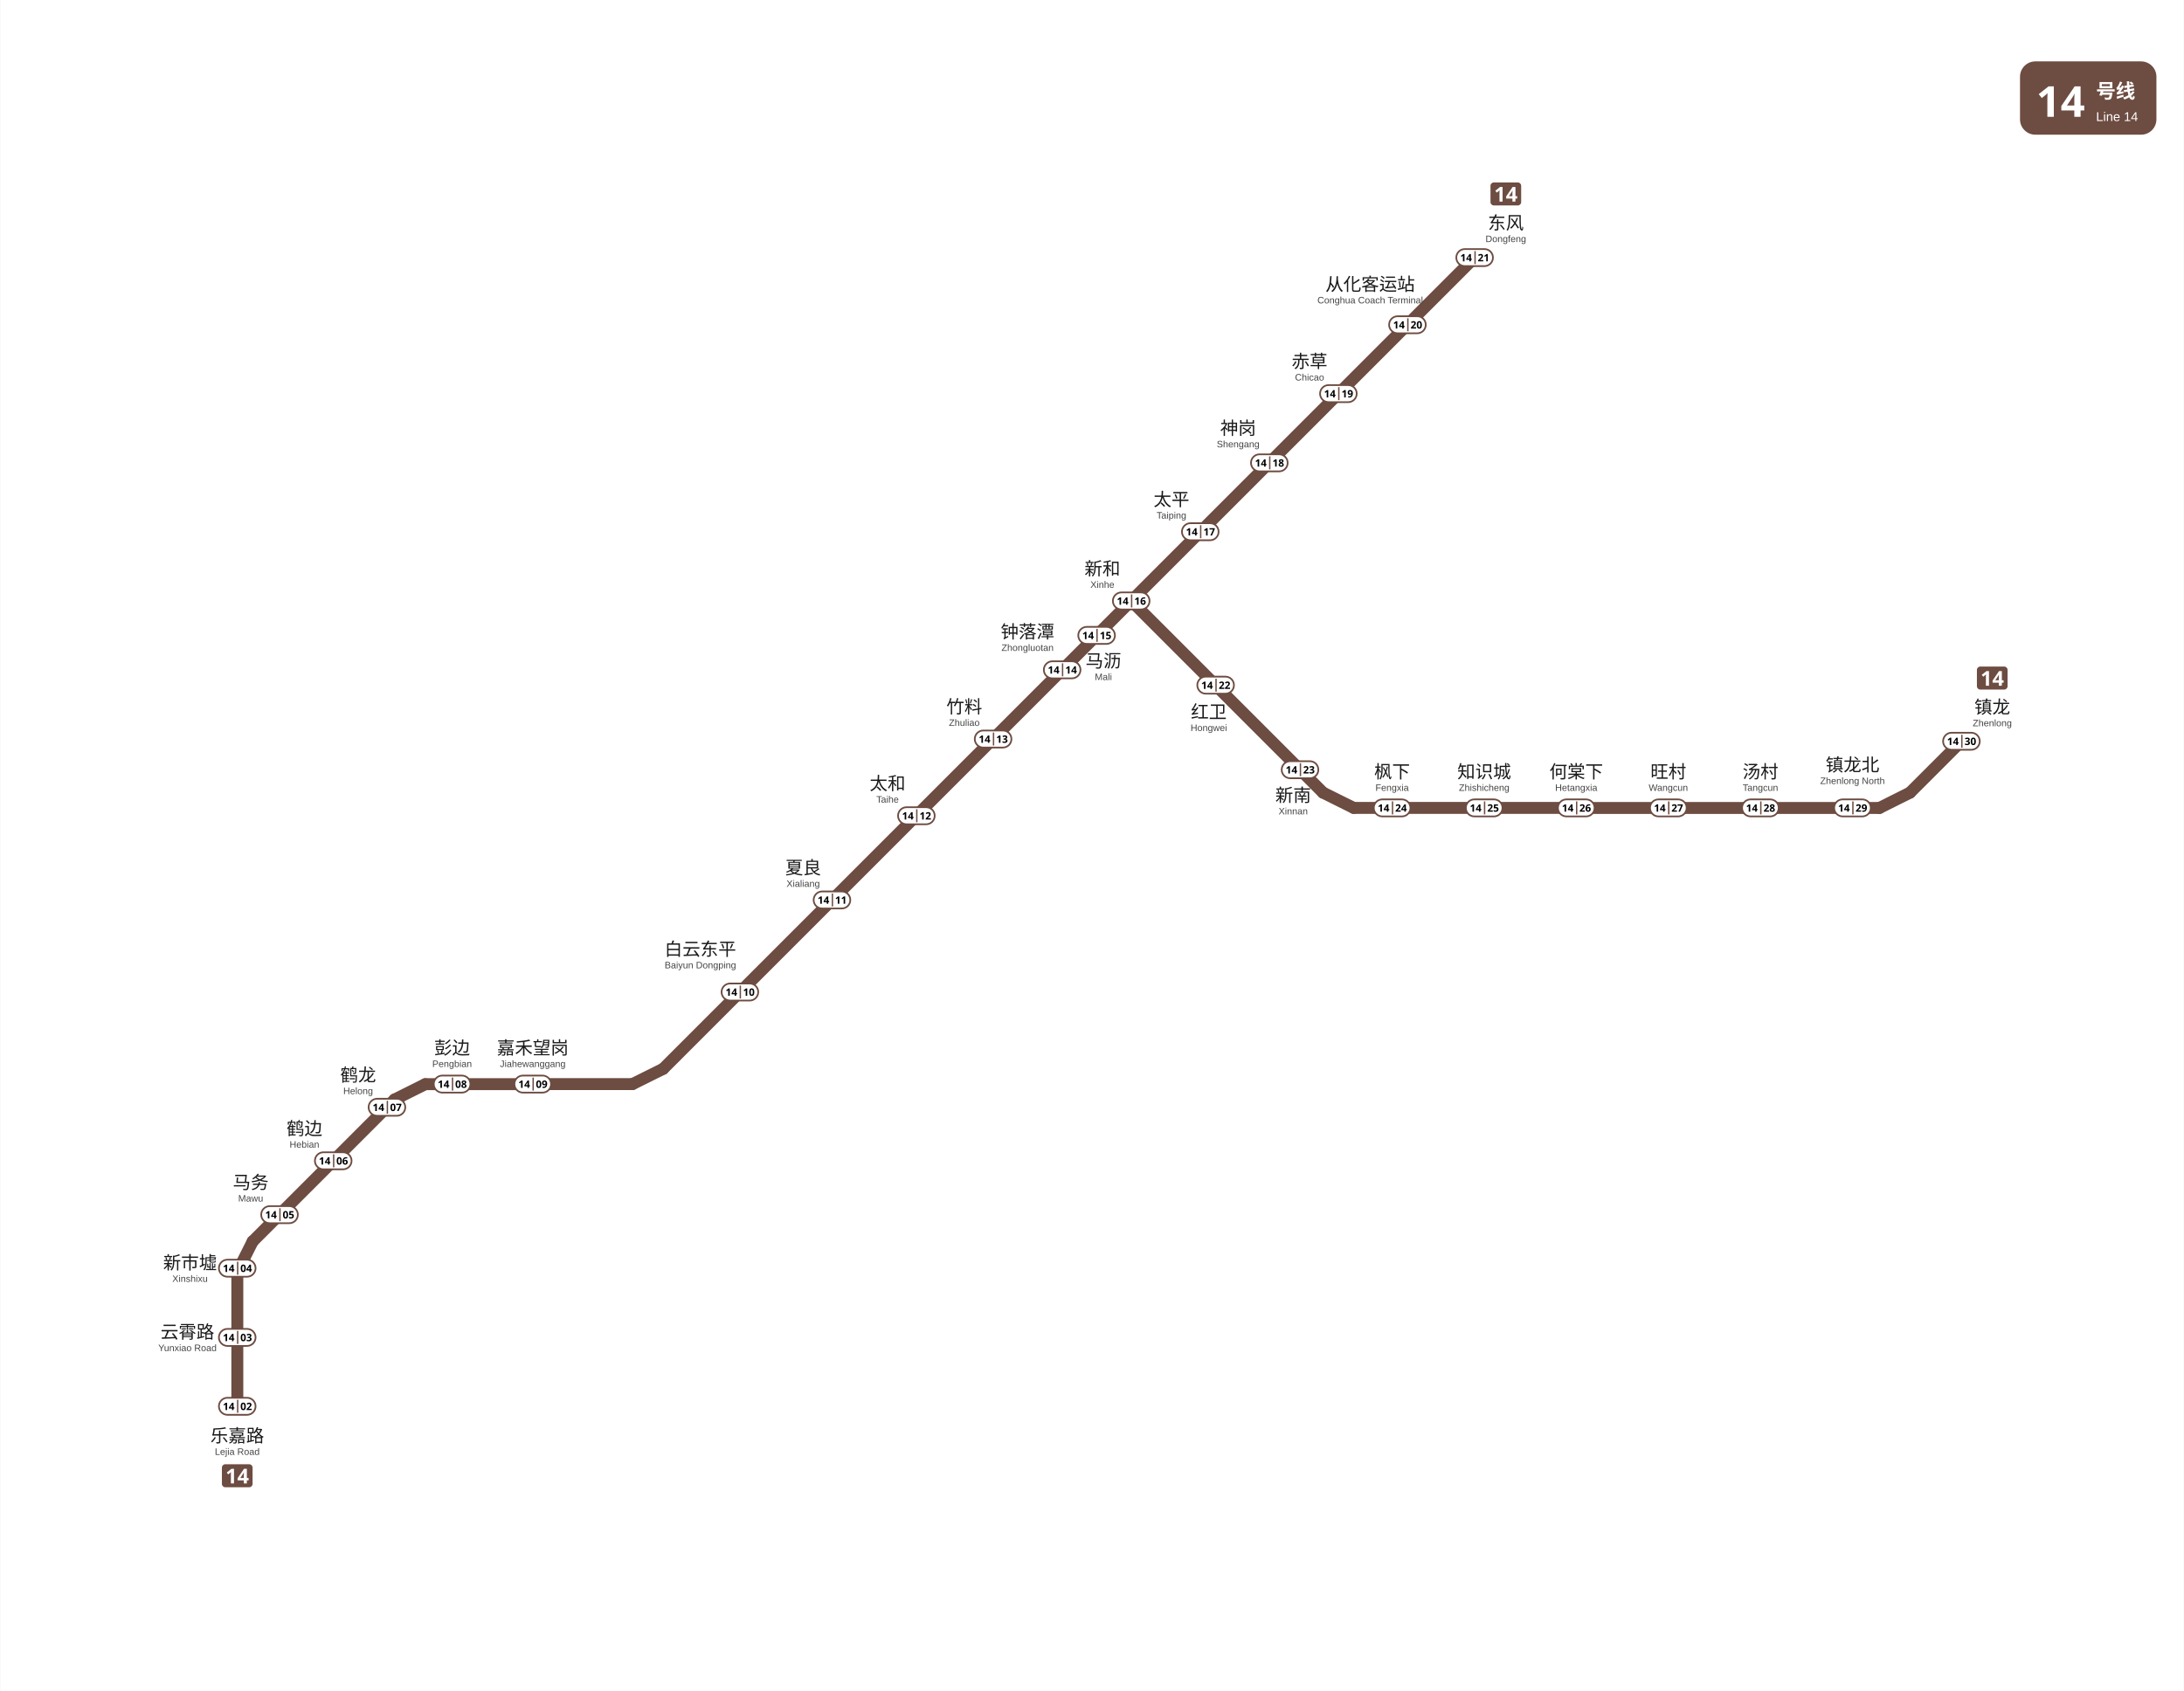
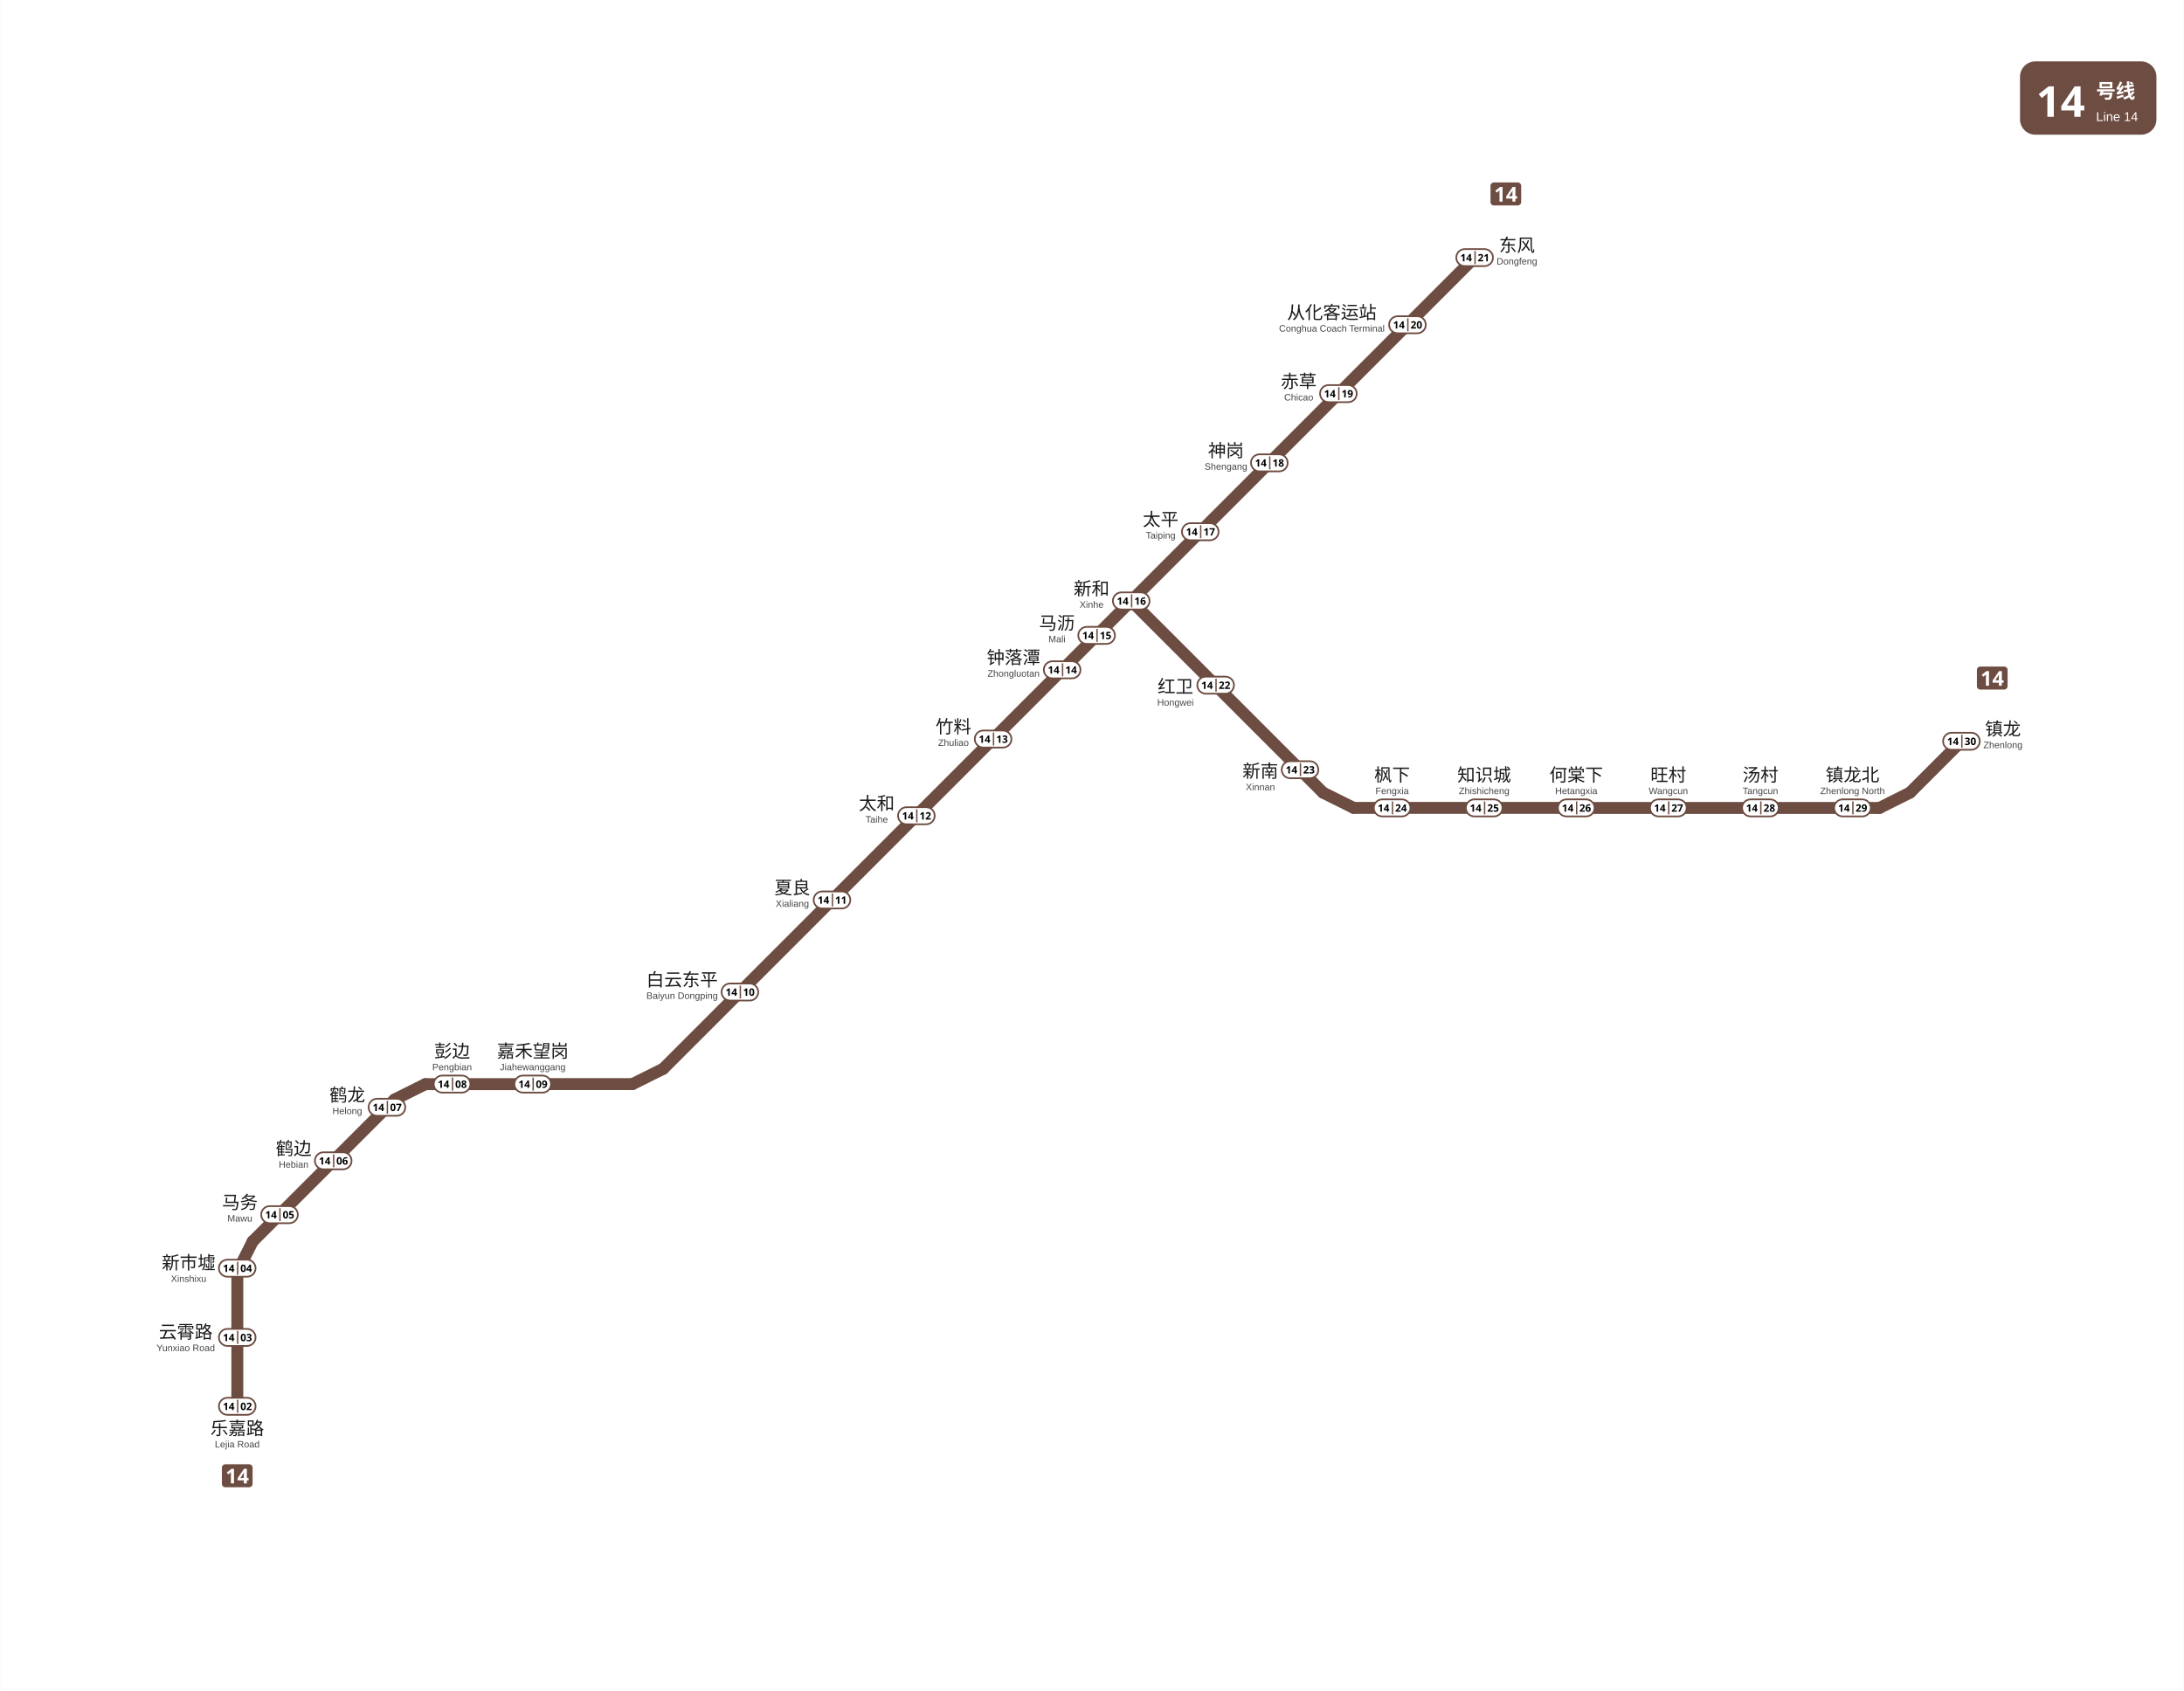
<svg xmlns="http://www.w3.org/2000/svg" viewBox="1186.2 -57.7 1280.6 991.9" data-pins="东风,乐嘉路,云霄路,从化客运站,何棠下,嘉禾望岗,夏良,太和,太平,彭边,新南,新和,新市墟,旺村,枫下,汤村,白云东平,知识城,神岗,竹料,红卫,赤草,钟落潭,镇龙,镇龙北,马务,马沥,鹤边,鹤龙" width="1281" height="992">
  <rect x="1186.2" y="-57.688" width="1280.562" height="991.888" fill="#ffffff" />
  <g id="走廊">
    <line x1="1325.25" y1="767.25" x2="1325.25" y2="690.75" style="fill:none;stroke:#6D4C41;stroke-width:7;stroke-linecap:round" />
    <line x1="1325.20" y1="688.50" x2="1334.25" y2="670.50" style="fill:none;stroke:#6D4C41;stroke-width:7;stroke-linecap:round" />
    <line x1="1334.25" y1="670.50" x2="1417.50" y2="587.25" style="fill:none;stroke:#6D4C41;stroke-width:7;stroke-linecap:round" />
    <line x1="1417.50" y1="587.25" x2="1435.50" y2="578.25" style="fill:none;stroke:#6D4C41;stroke-width:7;stroke-linecap:round" />
    <line x1="1435.50" y1="578.25" x2="1557.00" y2="578.20" style="fill:none;stroke:#6D4C41;stroke-width:7;stroke-linecap:round" />
    <line x1="1557.00" y1="578.20" x2="1575.00" y2="569.25" style="fill:none;stroke:#6D4C41;stroke-width:7;stroke-linecap:round" />
    <line x1="1575.00" y1="569.25" x2="1849.50" y2="294.75" style="fill:none;stroke:#6D4C41;stroke-width:7;stroke-linecap:round" />
    <line x1="1849.50" y1="294.75" x2="2050.88" y2="93.38" style="fill:none;stroke:#6D4C41;stroke-width:7;stroke-linecap:round" />
    <line x1="1849.50" y1="294.75" x2="1962.00" y2="407.25" style="fill:none;stroke:#6D4C41;stroke-width:7;stroke-linecap:round" />
    <line x1="1962.00" y1="407.25" x2="1980.00" y2="416.20" style="fill:none;stroke:#6D4C41;stroke-width:7;stroke-linecap:round" />
    <line x1="1980.00" y1="416.20" x2="2288.25" y2="416.25" style="fill:none;stroke:#6D4C41;stroke-width:7;stroke-linecap:round" />
    <line x1="2288.25" y1="416.25" x2="2306.25" y2="407.25" style="fill:none;stroke:#6D4C41;stroke-width:7;stroke-linecap:round" />
    <line x1="2306.25" y1="407.25" x2="2336.40" y2="377.10" style="fill:none;stroke:#6D4C41;stroke-width:7;stroke-linecap:round" />
  </g>
  <g id="线路徽标">
    <g data-badge="header" transform="translate(2370.76 -21.6883)" data-ink="#FFFFFF" data-box="2370.8,-21.7,2450.8,21.3" data-chip="2370.8,-21.7,2450.8,21.3">
      <rect x="0" y="0" width="80.0" height="43.0" rx="9.0" fill="#6D4C41" />
      <text x="9.5" y="32.5" font-family="'Microsoft YaHei', sans-serif" font-size="25" font-weight="bold" fill="#FFFFFF">14</text>
      <text x="44.6" y="21.5" font-family="'Microsoft YaHei', sans-serif" font-size="11.5" font-weight="600" fill="#FFFFFF">号线</text>
      <text x="44.6" y="35.0" font-family="Arial, sans-serif" font-size="7.5" fill="#FFFFFF">Line 14</text>
    </g>
    <g data-badge="chip" transform="translate(1316.21 801.2)" data-box="1316.2,801.2,1334.2,814.7">
      <path d="M16.04 13.49h-14.09c-1.07 0 -1.95 -0.88 -1.95 -1.95v-9.59c0 -1.07 0.88 -1.95 1.95 -1.95h14.09c1.07 0 1.95 0.88 1.95 1.95v9.59C17.99 12.61 17.11 13.49 16.04 13.49z" fill="#6D4C41" />
      <path d="M7.08 11.24h-1.81v-4.96c0 -0.2 0 -0.47 0.01 -0.81c0.01 -0.34 0.02 -0.64 0.04 -0.89c-0.04 0.05 -0.13 0.13 -0.26 0.26c-0.13 0.12 -0.25 0.23 -0.37 0.33l-0.98 0.79l-0.88 -1.09l2.76 -2.2h1.49V11.24z" fill="#FFFFFF" />
      <path d="M15.65 9.46h-1.03V11.24h-1.76v-1.78h-3.66v-1.26l3.76 -5.53h1.67v5.39h1.03V9.46zM12.85 8.06v-1.45c0 -0.18 0 -0.41 0.01 -0.67c0.01 -0.26 0.02 -0.51 0.03 -0.74c0.01 -0.23 0.02 -0.38 0.03 -0.45h-0.05c-0.07 0.16 -0.15 0.32 -0.23 0.47c-0.08 0.15 -0.18 0.31 -0.28 0.47l-1.57 2.38H12.85z" fill="#FFFFFF" />
    </g>
    <g data-badge="chip" transform="translate(2060.21 49.3193)" data-box="2060.2,49.3,2078.2,62.8">
      <path d="M16.04 13.49h-14.09c-1.07 0 -1.95 -0.88 -1.95 -1.95v-9.59c0 -1.07 0.88 -1.95 1.95 -1.95h14.09c1.07 0 1.95 0.88 1.95 1.95v9.59C17.99 12.61 17.11 13.49 16.04 13.49z" fill="#6D4C41" />
      <path d="M7.08 11.24h-1.81v-4.96c0 -0.2 0 -0.47 0.01 -0.81c0.01 -0.34 0.02 -0.64 0.04 -0.89c-0.04 0.05 -0.13 0.13 -0.26 0.26c-0.13 0.12 -0.25 0.23 -0.37 0.33l-0.98 0.79l-0.88 -1.09l2.76 -2.2h1.49V11.24z" fill="#FFFFFF" />
      <path d="M15.65 9.46h-1.03V11.24h-1.76v-1.78h-3.66v-1.26l3.76 -5.53h1.67v5.39h1.03V9.46zM12.85 8.06v-1.45c0 -0.18 0 -0.41 0.01 -0.67c0.01 -0.26 0.02 -0.51 0.03 -0.74c0.01 -0.23 0.02 -0.38 0.03 -0.45h-0.05c-0.07 0.16 -0.15 0.32 -0.23 0.47c-0.08 0.15 -0.18 0.31 -0.28 0.47l-1.57 2.38H12.85z" fill="#FFFFFF" />
    </g>
    <g data-badge="chip" transform="translate(2345.48 333.289)" data-box="2345.5,333.3,2363.5,346.8">
      <path d="M16.04 13.49h-14.09c-1.07 0 -1.95 -0.88 -1.95 -1.95v-9.59c0 -1.07 0.88 -1.95 1.95 -1.95h14.09c1.07 0 1.95 0.88 1.95 1.95v9.59C17.99 12.61 17.11 13.49 16.04 13.49z" fill="#6D4C41" />
      <path d="M7.08 11.24h-1.81v-4.96c0 -0.2 0 -0.47 0.01 -0.81c0.01 -0.34 0.02 -0.64 0.04 -0.89c-0.04 0.05 -0.13 0.13 -0.26 0.26c-0.13 0.12 -0.25 0.23 -0.37 0.33l-0.98 0.79l-0.88 -1.09l2.76 -2.2h1.49V11.24z" fill="#FFFFFF" />
      <path d="M15.65 9.46h-1.03V11.24h-1.76v-1.78h-3.66v-1.26l3.76 -5.53h1.67v5.39h1.03V9.46zM12.85 8.06v-1.45c0 -0.18 0 -0.41 0.01 -0.67c0.01 -0.26 0.02 -0.51 0.03 -0.74c0.01 -0.23 0.02 -0.38 0.03 -0.45h-0.05c-0.07 0.16 -0.15 0.32 -0.23 0.47c-0.08 0.15 -0.18 0.31 -0.28 0.47l-1.57 2.38H12.85z" fill="#FFFFFF" />
    </g>
  </g>
  <g id="站名标注" font-family="'Microsoft YaHei', 'PingFang SC', sans-serif">
-     <text x="1325.20" y="788.20" text-anchor="middle" font-size="10.5" font-weight="500" fill="#1a1a1a">乐嘉路</text>
-     <text x="1325.20" y="795.70" text-anchor="middle" font-size="5.5" font-family="Arial, sans-serif" fill="#444444">Lejia Road</text>
-     <text x="1296.00" y="727.33" text-anchor="middle" font-size="10.5" font-weight="500" fill="#1a1a1a">云霄路</text>
-     <text x="1296.00" y="734.83" text-anchor="middle" font-size="5.5" font-family="Arial, sans-serif" fill="#444444">Yunxiao Road</text>
-     <text x="1297.50" y="686.73" text-anchor="middle" font-size="10.5" font-weight="500" fill="#1a1a1a">新市墟</text>
-     <text x="1297.50" y="694.23" text-anchor="middle" font-size="5.5" font-family="Arial, sans-serif" fill="#444444">Xinshixu</text>
-     <text x="1333.10" y="639.60" text-anchor="middle" font-size="10.5" font-weight="500" fill="#1a1a1a">马务</text>
-     <text x="1333.10" y="647.10" text-anchor="middle" font-size="5.5" font-family="Arial, sans-serif" fill="#444444">Mawu</text>
-     <text x="1364.60" y="608.00" text-anchor="middle" font-size="10.5" font-weight="500" fill="#1a1a1a">鹤边</text>
-     <text x="1364.60" y="615.50" text-anchor="middle" font-size="5.5" font-family="Arial, sans-serif" fill="#444444">Hebian</text>
-     <text x="1451.20" y="560.70" text-anchor="middle" font-size="10.5" font-weight="500" fill="#1a1a1a">彭边</text>
-     <text x="1451.20" y="568.20" text-anchor="middle" font-size="5.5" font-family="Arial, sans-serif" fill="#444444">Pengbian</text>
-     <text x="1498.50" y="560.70" text-anchor="middle" font-size="10.5" font-weight="500" fill="#1a1a1a">嘉禾望岗</text>
-     <text x="1498.50" y="568.20" text-anchor="middle" font-size="5.5" font-family="Arial, sans-serif" fill="#444444">Jiahewanggang</text>
-     <text x="1596.80" y="502.80" text-anchor="middle" font-size="10.5" font-weight="500" fill="#1a1a1a">白云东平</text>
-     <text x="1596.80" y="510.30" text-anchor="middle" font-size="5.5" font-family="Arial, sans-serif" fill="#444444">Baiyun Dongping</text>
-     <text x="1657.10" y="455.00" text-anchor="middle" font-size="10.5" font-weight="500" fill="#1a1a1a">夏良</text>
-     <text x="1657.10" y="462.50" text-anchor="middle" font-size="5.5" font-family="Arial, sans-serif" fill="#444444">Xialiang</text>
-     <text x="1706.60" y="405.60" text-anchor="middle" font-size="10.5" font-weight="500" fill="#1a1a1a">太和</text>
-     <text x="1706.60" y="413.10" text-anchor="middle" font-size="5.5" font-family="Arial, sans-serif" fill="#444444">Taihe</text>
-     <text x="1751.60" y="360.60" text-anchor="middle" font-size="10.5" font-weight="500" fill="#1a1a1a">竹料</text>
-     <text x="1751.60" y="368.10" text-anchor="middle" font-size="5.5" font-family="Arial, sans-serif" fill="#444444">Zhuliao</text>
-     <text x="1788.70" y="316.60" text-anchor="middle" font-size="10.5" font-weight="500" fill="#1a1a1a">钟落潭</text>
-     <text x="1788.70" y="324.10" text-anchor="middle" font-size="5.5" font-family="Arial, sans-serif" fill="#444444">Zhongluotan</text>
-     <text x="1833.20" y="333.70" text-anchor="middle" font-size="10.5" font-weight="500" fill="#1a1a1a">马沥</text>
-     <text x="1833.20" y="341.20" text-anchor="middle" font-size="5.5" font-family="Arial, sans-serif" fill="#444444">Mali</text>
-     <text x="1895.00" y="363.60" text-anchor="middle" font-size="10.5" font-weight="500" fill="#1a1a1a">红卫</text>
-     <text x="1895.00" y="371.10" text-anchor="middle" font-size="5.5" font-family="Arial, sans-serif" fill="#444444">Hongwei</text>
-     <text x="2002.50" y="398.70" text-anchor="middle" font-size="10.5" font-weight="500" fill="#1a1a1a">枫下</text>
-     <text x="2002.50" y="406.20" text-anchor="middle" font-size="5.5" font-family="Arial, sans-serif" fill="#444444">Fengxia</text>
-     <text x="2056.50" y="398.70" text-anchor="middle" font-size="10.5" font-weight="500" fill="#1a1a1a">知识城</text>
-     <text x="2056.50" y="406.20" text-anchor="middle" font-size="5.5" font-family="Arial, sans-serif" fill="#444444">Zhishicheng</text>
-     <text x="2110.50" y="398.70" text-anchor="middle" font-size="10.5" font-weight="500" fill="#1a1a1a">何棠下</text>
-     <text x="2110.50" y="406.20" text-anchor="middle" font-size="5.5" font-family="Arial, sans-serif" fill="#444444">Hetangxia</text>
-     <text x="2164.50" y="398.70" text-anchor="middle" font-size="10.5" font-weight="500" fill="#1a1a1a">旺村</text>
-     <text x="2164.50" y="406.20" text-anchor="middle" font-size="5.5" font-family="Arial, sans-serif" fill="#444444">Wangcun</text>
-     <text x="2218.50" y="398.70" text-anchor="middle" font-size="10.5" font-weight="500" fill="#1a1a1a">汤村</text>
-     <text x="2218.50" y="406.20" text-anchor="middle" font-size="5.5" font-family="Arial, sans-serif" fill="#444444">Tangcun</text>
-     <text x="2272.50" y="394.70" text-anchor="middle" font-size="10.5" font-weight="500" fill="#1a1a1a">镇龙北</text>
-     <text x="2272.50" y="402.20" text-anchor="middle" font-size="5.5" font-family="Arial, sans-serif" fill="#444444">Zhenlong North</text>
-     <text x="2354.50" y="360.80" text-anchor="middle" font-size="10.5" font-weight="500" fill="#1a1a1a">镇龙</text>
-     <text x="2354.50" y="368.30" text-anchor="middle" font-size="5.5" font-family="Arial, sans-serif" fill="#444444">Zhenlong</text>
-     <text x="1873.10" y="239.00" text-anchor="middle" font-size="10.5" font-weight="500" fill="#1a1a1a">太平</text>
-     <text x="1873.10" y="246.50" text-anchor="middle" font-size="5.5" font-family="Arial, sans-serif" fill="#444444">Taiping</text>
-     <text x="1912.20" y="197.20" text-anchor="middle" font-size="10.5" font-weight="500" fill="#1a1a1a">神岗</text>
-     <text x="1912.20" y="204.70" text-anchor="middle" font-size="5.5" font-family="Arial, sans-serif" fill="#444444">Shengang</text>
-     <text x="1954.10" y="158.00" text-anchor="middle" font-size="10.5" font-weight="500" fill="#1a1a1a">赤草</text>
-     <text x="1954.10" y="165.50" text-anchor="middle" font-size="5.5" font-family="Arial, sans-serif" fill="#444444">Chicao</text>
-     <text x="1989.66" y="112.76" text-anchor="middle" font-size="10.5" font-weight="500" fill="#1a1a1a">从化客运站</text>
-     <text x="1989.66" y="120.26" text-anchor="middle" font-size="5.5" font-family="Arial, sans-serif" fill="#444444">Conghua Coach Terminal</text>
-     <text x="2069.20" y="76.80" text-anchor="middle" font-size="10.5" font-weight="500" fill="#1a1a1a">东风</text>
-     <text x="2069.20" y="84.30" text-anchor="middle" font-size="5.5" font-family="Arial, sans-serif" fill="#444444">Dongfeng</text>
-     <text x="1396.10" y="576.60" text-anchor="middle" font-size="10.5" font-weight="500" fill="#1a1a1a">鹤龙</text>
-     <text x="1396.10" y="584.10" text-anchor="middle" font-size="5.5" font-family="Arial, sans-serif" fill="#444444">Helong</text>
-     <text x="1832.60" y="279.60" text-anchor="middle" font-size="10.5" font-weight="500" fill="#1a1a1a">新和</text>
-     <text x="1832.60" y="287.10" text-anchor="middle" font-size="5.5" font-family="Arial, sans-serif" fill="#444444">Xinhe</text>
-     <text x="1944.50" y="412.50" text-anchor="middle" font-size="10.5" font-weight="500" fill="#1a1a1a">新南</text>
-     <text x="1944.50" y="420.00" text-anchor="middle" font-size="5.5" font-family="Arial, sans-serif" fill="#444444">Xinnan</text>
+     <text x="1325.20" y="783.86" text-anchor="middle" font-size="10.5" font-weight="500" fill="#1a1a1a">乐嘉路</text>
+     <text x="1325.20" y="791.36" text-anchor="middle" font-size="5.5" font-family="Arial, sans-serif" fill="#444444">Lejia Road</text>
+     <text x="1295.00" y="727.33" text-anchor="middle" font-size="10.5" font-weight="500" fill="#1a1a1a">云霄路</text>
+     <text x="1295.00" y="734.83" text-anchor="middle" font-size="5.5" font-family="Arial, sans-serif" fill="#444444">Yunxiao Road</text>
+     <text x="1296.70" y="686.73" text-anchor="middle" font-size="10.5" font-weight="500" fill="#1a1a1a">新市墟</text>
+     <text x="1296.70" y="694.23" text-anchor="middle" font-size="5.5" font-family="Arial, sans-serif" fill="#444444">Xinshixu</text>
+     <text x="1326.75" y="651.33" text-anchor="middle" font-size="10.5" font-weight="500" fill="#1a1a1a">马务</text>
+     <text x="1326.75" y="658.83" text-anchor="middle" font-size="5.5" font-family="Arial, sans-serif" fill="#444444">Mawu</text>
+     <text x="1358.25" y="619.73" text-anchor="middle" font-size="10.5" font-weight="500" fill="#1a1a1a">鹤边</text>
+     <text x="1358.25" y="627.23" text-anchor="middle" font-size="5.5" font-family="Arial, sans-serif" fill="#444444">Hebian</text>
+     <text x="1451.20" y="562.60" text-anchor="middle" font-size="10.5" font-weight="500" fill="#1a1a1a">彭边</text>
+     <text x="1451.20" y="570.10" text-anchor="middle" font-size="5.5" font-family="Arial, sans-serif" fill="#444444">Pengbian</text>
+     <text x="1498.50" y="562.60" text-anchor="middle" font-size="10.5" font-weight="500" fill="#1a1a1a">嘉禾望岗</text>
+     <text x="1498.50" y="570.10" text-anchor="middle" font-size="5.5" font-family="Arial, sans-serif" fill="#444444">Jiahewanggang</text>
+     <text x="1586.10" y="520.73" text-anchor="middle" font-size="10.5" font-weight="500" fill="#1a1a1a">白云东平</text>
+     <text x="1586.10" y="528.23" text-anchor="middle" font-size="5.5" font-family="Arial, sans-serif" fill="#444444">Baiyun Dongping</text>
+     <text x="1650.75" y="466.73" text-anchor="middle" font-size="10.5" font-weight="500" fill="#1a1a1a">夏良</text>
+     <text x="1650.75" y="474.23" text-anchor="middle" font-size="5.5" font-family="Arial, sans-serif" fill="#444444">Xialiang</text>
+     <text x="1700.25" y="417.33" text-anchor="middle" font-size="10.5" font-weight="500" fill="#1a1a1a">太和</text>
+     <text x="1700.25" y="424.83" text-anchor="middle" font-size="5.5" font-family="Arial, sans-serif" fill="#444444">Taihe</text>
+     <text x="1745.25" y="372.33" text-anchor="middle" font-size="10.5" font-weight="500" fill="#1a1a1a">竹料</text>
+     <text x="1745.25" y="379.83" text-anchor="middle" font-size="5.5" font-family="Arial, sans-serif" fill="#444444">Zhuliao</text>
+     <text x="1780.50" y="331.73" text-anchor="middle" font-size="10.5" font-weight="500" fill="#1a1a1a">钟落潭</text>
+     <text x="1780.50" y="339.23" text-anchor="middle" font-size="5.5" font-family="Arial, sans-serif" fill="#444444">Zhongluotan</text>
+     <text x="1805.95" y="311.53" text-anchor="middle" font-size="10.5" font-weight="500" fill="#1a1a1a">马沥</text>
+     <text x="1805.95" y="319.03" text-anchor="middle" font-size="5.5" font-family="Arial, sans-serif" fill="#444444">Mali</text>
+     <text x="1875.45" y="348.73" text-anchor="middle" font-size="10.5" font-weight="500" fill="#1a1a1a">红卫</text>
+     <text x="1875.45" y="356.23" text-anchor="middle" font-size="5.5" font-family="Arial, sans-serif" fill="#444444">Hongwei</text>
+     <text x="2002.50" y="400.60" text-anchor="middle" font-size="10.5" font-weight="500" fill="#1a1a1a">枫下</text>
+     <text x="2002.50" y="408.10" text-anchor="middle" font-size="5.5" font-family="Arial, sans-serif" fill="#444444">Fengxia</text>
+     <text x="2056.50" y="400.60" text-anchor="middle" font-size="10.5" font-weight="500" fill="#1a1a1a">知识城</text>
+     <text x="2056.50" y="408.10" text-anchor="middle" font-size="5.5" font-family="Arial, sans-serif" fill="#444444">Zhishicheng</text>
+     <text x="2110.50" y="400.60" text-anchor="middle" font-size="10.5" font-weight="500" fill="#1a1a1a">何棠下</text>
+     <text x="2110.50" y="408.10" text-anchor="middle" font-size="5.5" font-family="Arial, sans-serif" fill="#444444">Hetangxia</text>
+     <text x="2164.50" y="400.60" text-anchor="middle" font-size="10.5" font-weight="500" fill="#1a1a1a">旺村</text>
+     <text x="2164.50" y="408.10" text-anchor="middle" font-size="5.5" font-family="Arial, sans-serif" fill="#444444">Wangcun</text>
+     <text x="2218.50" y="400.60" text-anchor="middle" font-size="10.5" font-weight="500" fill="#1a1a1a">汤村</text>
+     <text x="2218.50" y="408.10" text-anchor="middle" font-size="5.5" font-family="Arial, sans-serif" fill="#444444">Tangcun</text>
+     <text x="2272.50" y="400.60" text-anchor="middle" font-size="10.5" font-weight="500" fill="#1a1a1a">镇龙北</text>
+     <text x="2272.50" y="408.10" text-anchor="middle" font-size="5.5" font-family="Arial, sans-serif" fill="#444444">Zhenlong North</text>
+     <text x="2360.75" y="373.63" text-anchor="middle" font-size="10.5" font-weight="500" fill="#1a1a1a">镇龙</text>
+     <text x="2360.75" y="381.13" text-anchor="middle" font-size="5.5" font-family="Arial, sans-serif" fill="#444444">Zhenlong</text>
+     <text x="1866.75" y="250.73" text-anchor="middle" font-size="10.5" font-weight="500" fill="#1a1a1a">太平</text>
+     <text x="1866.75" y="258.23" text-anchor="middle" font-size="5.5" font-family="Arial, sans-serif" fill="#444444">Taiping</text>
+     <text x="1905.05" y="210.33" text-anchor="middle" font-size="10.5" font-weight="500" fill="#1a1a1a">神岗</text>
+     <text x="1905.05" y="217.83" text-anchor="middle" font-size="5.5" font-family="Arial, sans-serif" fill="#444444">Shengang</text>
+     <text x="1947.75" y="169.73" text-anchor="middle" font-size="10.5" font-weight="500" fill="#1a1a1a">赤草</text>
+     <text x="1947.75" y="177.23" text-anchor="middle" font-size="5.5" font-family="Arial, sans-serif" fill="#444444">Chicao</text>
+     <text x="1967.16" y="129.33" text-anchor="middle" font-size="10.5" font-weight="500" fill="#1a1a1a">从化客运站</text>
+     <text x="1967.16" y="136.83" text-anchor="middle" font-size="5.5" font-family="Arial, sans-serif" fill="#444444">Conghua Coach Terminal</text>
+     <text x="2075.70" y="89.93" text-anchor="middle" font-size="10.5" font-weight="500" fill="#1a1a1a">东风</text>
+     <text x="2075.70" y="97.43" text-anchor="middle" font-size="5.5" font-family="Arial, sans-serif" fill="#444444">Dongfeng</text>
+     <text x="1389.75" y="588.33" text-anchor="middle" font-size="10.5" font-weight="500" fill="#1a1a1a">鹤龙</text>
+     <text x="1389.75" y="595.83" text-anchor="middle" font-size="5.5" font-family="Arial, sans-serif" fill="#444444">Helong</text>
+     <text x="1826.25" y="291.33" text-anchor="middle" font-size="10.5" font-weight="500" fill="#1a1a1a">新和</text>
+     <text x="1826.25" y="298.83" text-anchor="middle" font-size="5.5" font-family="Arial, sans-serif" fill="#444444">Xinhe</text>
+     <text x="1925.25" y="398.33" text-anchor="middle" font-size="10.5" font-weight="500" fill="#1a1a1a">新南</text>
+     <text x="1925.25" y="405.83" text-anchor="middle" font-size="5.5" font-family="Arial, sans-serif" fill="#444444">Xinnan</text>
  </g>
  <g id="编号牌" font-family="'Microsoft YaHei', 'PingFang SC', sans-serif">
    <rect x="1314.45" y="762.20" width="21.50" height="10.00" rx="5.00" fill="#FFFFFF" stroke="#6D4C41" stroke-width="1.0" />
    <line x1="1325.45" y1="763.40" x2="1325.45" y2="771.00" stroke="#6D4C41" stroke-width="0.8" />
    <text x="1320.20" y="767.08" text-anchor="middle" dominant-baseline="central" font-size="6.0" font-weight="700" fill="#000000">14</text>
    <text x="1330.45" y="767.08" text-anchor="middle" dominant-baseline="central" font-size="6.0" font-weight="700" fill="#000000">02</text>
    <rect x="1314.45" y="721.80" width="21.50" height="10.00" rx="5.00" fill="#FFFFFF" stroke="#6D4C41" stroke-width="1.0" />
    <line x1="1325.45" y1="723.00" x2="1325.45" y2="730.60" stroke="#6D4C41" stroke-width="0.8" />
    <text x="1320.20" y="726.68" text-anchor="middle" dominant-baseline="central" font-size="6.0" font-weight="700" fill="#000000">14</text>
    <text x="1330.45" y="726.68" text-anchor="middle" dominant-baseline="central" font-size="6.0" font-weight="700" fill="#000000">03</text>
    <rect x="1314.45" y="681.20" width="21.50" height="10.00" rx="5.00" fill="#FFFFFF" stroke="#6D4C41" stroke-width="1.0" />
    <line x1="1325.45" y1="682.40" x2="1325.45" y2="690.00" stroke="#6D4C41" stroke-width="0.8" />
    <text x="1320.20" y="686.08" text-anchor="middle" dominant-baseline="central" font-size="6.0" font-weight="700" fill="#000000">14</text>
    <text x="1330.45" y="686.08" text-anchor="middle" dominant-baseline="central" font-size="6.0" font-weight="700" fill="#000000">04</text>
    <rect x="1339.25" y="649.80" width="21.50" height="10.00" rx="5.00" fill="#FFFFFF" stroke="#6D4C41" stroke-width="1.0" />
    <line x1="1350.25" y1="651.00" x2="1350.25" y2="658.60" stroke="#6D4C41" stroke-width="0.8" />
    <text x="1345.00" y="654.68" text-anchor="middle" dominant-baseline="central" font-size="6.0" font-weight="700" fill="#000000">14</text>
    <text x="1355.25" y="654.68" text-anchor="middle" dominant-baseline="central" font-size="6.0" font-weight="700" fill="#000000">05</text>
    <rect x="1370.75" y="618.20" width="21.50" height="10.00" rx="5.00" fill="#FFFFFF" stroke="#6D4C41" stroke-width="1.0" />
    <line x1="1381.75" y1="619.40" x2="1381.75" y2="627.00" stroke="#6D4C41" stroke-width="0.8" />
    <text x="1376.50" y="623.08" text-anchor="middle" dominant-baseline="central" font-size="6.0" font-weight="700" fill="#000000">14</text>
    <text x="1386.75" y="623.08" text-anchor="middle" dominant-baseline="central" font-size="6.0" font-weight="700" fill="#000000">06</text>
    <rect x="1402.25" y="586.80" width="21.50" height="10.00" rx="5.00" fill="#FFFFFF" stroke="#6D4C41" stroke-width="1.0" />
    <line x1="1413.25" y1="588.00" x2="1413.25" y2="595.60" stroke="#6D4C41" stroke-width="0.8" />
    <text x="1408.00" y="591.68" text-anchor="middle" dominant-baseline="central" font-size="6.0" font-weight="700" fill="#000000">14</text>
    <text x="1418.25" y="591.68" text-anchor="middle" dominant-baseline="central" font-size="6.0" font-weight="700" fill="#000000">07</text>
    <rect x="1440.45" y="573.20" width="21.50" height="10.00" rx="5.00" fill="#FFFFFF" stroke="#6D4C41" stroke-width="1.0" />
    <line x1="1451.45" y1="574.40" x2="1451.45" y2="582.00" stroke="#6D4C41" stroke-width="0.8" />
    <text x="1446.20" y="578.08" text-anchor="middle" dominant-baseline="central" font-size="6.0" font-weight="700" fill="#000000">14</text>
    <text x="1456.45" y="578.08" text-anchor="middle" dominant-baseline="central" font-size="6.0" font-weight="700" fill="#000000">08</text>
    <rect x="1487.75" y="573.20" width="21.50" height="10.00" rx="5.00" fill="#FFFFFF" stroke="#6D4C41" stroke-width="1.0" />
    <line x1="1498.75" y1="574.40" x2="1498.75" y2="582.00" stroke="#6D4C41" stroke-width="0.8" />
    <text x="1493.50" y="578.08" text-anchor="middle" dominant-baseline="central" font-size="6.0" font-weight="700" fill="#000000">14</text>
    <text x="1503.75" y="578.08" text-anchor="middle" dominant-baseline="central" font-size="6.0" font-weight="700" fill="#000000">09</text>
    <rect x="1609.25" y="519.20" width="21.50" height="10.00" rx="5.00" fill="#FFFFFF" stroke="#6D4C41" stroke-width="1.0" />
    <line x1="1620.25" y1="520.40" x2="1620.25" y2="528.00" stroke="#6D4C41" stroke-width="0.8" />
    <text x="1615.00" y="524.08" text-anchor="middle" dominant-baseline="central" font-size="6.0" font-weight="700" fill="#000000">14</text>
    <text x="1625.25" y="524.08" text-anchor="middle" dominant-baseline="central" font-size="6.0" font-weight="700" fill="#000000">10</text>
    <rect x="1663.25" y="465.20" width="21.50" height="10.00" rx="5.00" fill="#FFFFFF" stroke="#6D4C41" stroke-width="1.0" />
    <line x1="1674.25" y1="466.40" x2="1674.25" y2="474.00" stroke="#6D4C41" stroke-width="0.8" />
    <text x="1669.00" y="470.08" text-anchor="middle" dominant-baseline="central" font-size="6.0" font-weight="700" fill="#000000">14</text>
    <text x="1679.25" y="470.08" text-anchor="middle" dominant-baseline="central" font-size="6.0" font-weight="700" fill="#000000">11</text>
    <rect x="1712.75" y="415.80" width="21.50" height="10.00" rx="5.00" fill="#FFFFFF" stroke="#6D4C41" stroke-width="1.0" />
    <line x1="1723.75" y1="417.00" x2="1723.75" y2="424.60" stroke="#6D4C41" stroke-width="0.8" />
    <text x="1718.50" y="420.68" text-anchor="middle" dominant-baseline="central" font-size="6.0" font-weight="700" fill="#000000">14</text>
    <text x="1728.75" y="420.68" text-anchor="middle" dominant-baseline="central" font-size="6.0" font-weight="700" fill="#000000">12</text>
    <rect x="1757.75" y="370.80" width="21.50" height="10.00" rx="5.00" fill="#FFFFFF" stroke="#6D4C41" stroke-width="1.0" />
    <line x1="1768.75" y1="372.00" x2="1768.75" y2="379.60" stroke="#6D4C41" stroke-width="0.8" />
    <text x="1763.50" y="375.68" text-anchor="middle" dominant-baseline="central" font-size="6.0" font-weight="700" fill="#000000">14</text>
    <text x="1773.75" y="375.68" text-anchor="middle" dominant-baseline="central" font-size="6.0" font-weight="700" fill="#000000">13</text>
    <rect x="1798.25" y="330.20" width="21.50" height="10.00" rx="5.00" fill="#FFFFFF" stroke="#6D4C41" stroke-width="1.0" />
    <line x1="1809.25" y1="331.40" x2="1809.25" y2="339.00" stroke="#6D4C41" stroke-width="0.8" />
    <text x="1804.00" y="335.08" text-anchor="middle" dominant-baseline="central" font-size="6.0" font-weight="700" fill="#000000">14</text>
    <text x="1814.25" y="335.08" text-anchor="middle" dominant-baseline="central" font-size="6.0" font-weight="700" fill="#000000">14</text>
    <rect x="1818.45" y="310.00" width="21.50" height="10.00" rx="5.00" fill="#FFFFFF" stroke="#6D4C41" stroke-width="1.0" />
    <line x1="1829.45" y1="311.20" x2="1829.45" y2="318.80" stroke="#6D4C41" stroke-width="0.8" />
    <text x="1824.20" y="314.88" text-anchor="middle" dominant-baseline="central" font-size="6.0" font-weight="700" fill="#000000">14</text>
    <text x="1834.45" y="314.88" text-anchor="middle" dominant-baseline="central" font-size="6.0" font-weight="700" fill="#000000">15</text>
    <rect x="1838.75" y="289.80" width="21.50" height="10.00" rx="5.00" fill="#FFFFFF" stroke="#6D4C41" stroke-width="1.0" />
    <line x1="1849.75" y1="291.00" x2="1849.75" y2="298.60" stroke="#6D4C41" stroke-width="0.8" />
    <text x="1844.50" y="294.68" text-anchor="middle" dominant-baseline="central" font-size="6.0" font-weight="700" fill="#000000">14</text>
    <text x="1854.75" y="294.68" text-anchor="middle" dominant-baseline="central" font-size="6.0" font-weight="700" fill="#000000">16</text>
    <rect x="1888.25" y="339.20" width="21.50" height="10.00" rx="5.00" fill="#FFFFFF" stroke="#6D4C41" stroke-width="1.0" />
    <line x1="1899.25" y1="340.40" x2="1899.25" y2="348.00" stroke="#6D4C41" stroke-width="0.8" />
    <text x="1894.00" y="344.08" text-anchor="middle" dominant-baseline="central" font-size="6.0" font-weight="700" fill="#000000">14</text>
    <text x="1904.25" y="344.08" text-anchor="middle" dominant-baseline="central" font-size="6.0" font-weight="700" fill="#000000">22</text>
    <rect x="1937.75" y="388.80" width="21.50" height="10.00" rx="5.00" fill="#FFFFFF" stroke="#6D4C41" stroke-width="1.0" />
    <line x1="1948.75" y1="390.00" x2="1948.75" y2="397.60" stroke="#6D4C41" stroke-width="0.8" />
    <text x="1943.50" y="393.68" text-anchor="middle" dominant-baseline="central" font-size="6.0" font-weight="700" fill="#000000">14</text>
    <text x="1953.75" y="393.68" text-anchor="middle" dominant-baseline="central" font-size="6.0" font-weight="700" fill="#000000">23</text>
    <rect x="1991.75" y="411.20" width="21.50" height="10.00" rx="5.00" fill="#FFFFFF" stroke="#6D4C41" stroke-width="1.0" />
    <line x1="2002.75" y1="412.40" x2="2002.75" y2="420.00" stroke="#6D4C41" stroke-width="0.8" />
    <text x="1997.50" y="416.08" text-anchor="middle" dominant-baseline="central" font-size="6.0" font-weight="700" fill="#000000">14</text>
    <text x="2007.75" y="416.08" text-anchor="middle" dominant-baseline="central" font-size="6.0" font-weight="700" fill="#000000">24</text>
    <rect x="2045.75" y="411.20" width="21.50" height="10.00" rx="5.00" fill="#FFFFFF" stroke="#6D4C41" stroke-width="1.0" />
    <line x1="2056.75" y1="412.40" x2="2056.75" y2="420.00" stroke="#6D4C41" stroke-width="0.8" />
    <text x="2051.50" y="416.08" text-anchor="middle" dominant-baseline="central" font-size="6.0" font-weight="700" fill="#000000">14</text>
    <text x="2061.75" y="416.08" text-anchor="middle" dominant-baseline="central" font-size="6.0" font-weight="700" fill="#000000">25</text>
    <rect x="2099.75" y="411.20" width="21.50" height="10.00" rx="5.00" fill="#FFFFFF" stroke="#6D4C41" stroke-width="1.0" />
    <line x1="2110.75" y1="412.40" x2="2110.75" y2="420.00" stroke="#6D4C41" stroke-width="0.8" />
    <text x="2105.50" y="416.08" text-anchor="middle" dominant-baseline="central" font-size="6.0" font-weight="700" fill="#000000">14</text>
    <text x="2115.75" y="416.08" text-anchor="middle" dominant-baseline="central" font-size="6.0" font-weight="700" fill="#000000">26</text>
    <rect x="2153.75" y="411.20" width="21.50" height="10.00" rx="5.00" fill="#FFFFFF" stroke="#6D4C41" stroke-width="1.0" />
    <line x1="2164.75" y1="412.40" x2="2164.75" y2="420.00" stroke="#6D4C41" stroke-width="0.8" />
    <text x="2159.50" y="416.08" text-anchor="middle" dominant-baseline="central" font-size="6.0" font-weight="700" fill="#000000">14</text>
    <text x="2169.75" y="416.08" text-anchor="middle" dominant-baseline="central" font-size="6.0" font-weight="700" fill="#000000">27</text>
    <rect x="2207.75" y="411.20" width="21.50" height="10.00" rx="5.00" fill="#FFFFFF" stroke="#6D4C41" stroke-width="1.0" />
    <line x1="2218.75" y1="412.40" x2="2218.75" y2="420.00" stroke="#6D4C41" stroke-width="0.8" />
    <text x="2213.50" y="416.08" text-anchor="middle" dominant-baseline="central" font-size="6.0" font-weight="700" fill="#000000">14</text>
    <text x="2223.75" y="416.08" text-anchor="middle" dominant-baseline="central" font-size="6.0" font-weight="700" fill="#000000">28</text>
    <rect x="2261.75" y="411.20" width="21.50" height="10.00" rx="5.00" fill="#FFFFFF" stroke="#6D4C41" stroke-width="1.0" />
    <line x1="2272.75" y1="412.40" x2="2272.75" y2="420.00" stroke="#6D4C41" stroke-width="0.8" />
    <text x="2267.50" y="416.08" text-anchor="middle" dominant-baseline="central" font-size="6.0" font-weight="700" fill="#000000">14</text>
    <text x="2277.75" y="416.08" text-anchor="middle" dominant-baseline="central" font-size="6.0" font-weight="700" fill="#000000">29</text>
    <rect x="2325.65" y="372.10" width="21.50" height="10.00" rx="5.00" fill="#FFFFFF" stroke="#6D4C41" stroke-width="1.0" />
    <line x1="2336.65" y1="373.30" x2="2336.65" y2="380.90" stroke="#6D4C41" stroke-width="0.8" />
    <text x="2331.40" y="376.98" text-anchor="middle" dominant-baseline="central" font-size="6.0" font-weight="700" fill="#000000">14</text>
    <text x="2341.65" y="376.98" text-anchor="middle" dominant-baseline="central" font-size="6.0" font-weight="700" fill="#000000">30</text>
    <rect x="1879.25" y="249.20" width="21.50" height="10.00" rx="5.00" fill="#FFFFFF" stroke="#6D4C41" stroke-width="1.0" />
    <line x1="1890.25" y1="250.40" x2="1890.25" y2="258.00" stroke="#6D4C41" stroke-width="0.8" />
    <text x="1885.00" y="254.08" text-anchor="middle" dominant-baseline="central" font-size="6.0" font-weight="700" fill="#000000">14</text>
    <text x="1895.25" y="254.08" text-anchor="middle" dominant-baseline="central" font-size="6.0" font-weight="700" fill="#000000">17</text>
    <rect x="1919.75" y="208.80" width="21.50" height="10.00" rx="5.00" fill="#FFFFFF" stroke="#6D4C41" stroke-width="1.0" />
    <line x1="1930.75" y1="210.00" x2="1930.75" y2="217.60" stroke="#6D4C41" stroke-width="0.8" />
    <text x="1925.50" y="213.68" text-anchor="middle" dominant-baseline="central" font-size="6.0" font-weight="700" fill="#000000">14</text>
    <text x="1935.75" y="213.68" text-anchor="middle" dominant-baseline="central" font-size="6.0" font-weight="700" fill="#000000">18</text>
    <rect x="1960.25" y="168.20" width="21.50" height="10.00" rx="5.00" fill="#FFFFFF" stroke="#6D4C41" stroke-width="1.0" />
    <line x1="1971.25" y1="169.40" x2="1971.25" y2="177.00" stroke="#6D4C41" stroke-width="0.8" />
    <text x="1966.00" y="173.08" text-anchor="middle" dominant-baseline="central" font-size="6.0" font-weight="700" fill="#000000">14</text>
    <text x="1976.25" y="173.08" text-anchor="middle" dominant-baseline="central" font-size="6.0" font-weight="700" fill="#000000">19</text>
    <rect x="2000.75" y="127.80" width="21.50" height="10.00" rx="5.00" fill="#FFFFFF" stroke="#6D4C41" stroke-width="1.0" />
    <line x1="2011.75" y1="129.00" x2="2011.75" y2="136.60" stroke="#6D4C41" stroke-width="0.8" />
    <text x="2006.50" y="132.68" text-anchor="middle" dominant-baseline="central" font-size="6.0" font-weight="700" fill="#000000">14</text>
    <text x="2016.75" y="132.68" text-anchor="middle" dominant-baseline="central" font-size="6.0" font-weight="700" fill="#000000">20</text>
    <rect x="2040.15" y="88.40" width="21.50" height="10.00" rx="5.00" fill="#FFFFFF" stroke="#6D4C41" stroke-width="1.0" />
    <line x1="2051.15" y1="89.60" x2="2051.15" y2="97.20" stroke="#6D4C41" stroke-width="0.8" />
    <text x="2045.90" y="93.28" text-anchor="middle" dominant-baseline="central" font-size="6.0" font-weight="700" fill="#000000">14</text>
    <text x="2056.15" y="93.28" text-anchor="middle" dominant-baseline="central" font-size="6.0" font-weight="700" fill="#000000">21</text>
  </g>
</svg>
